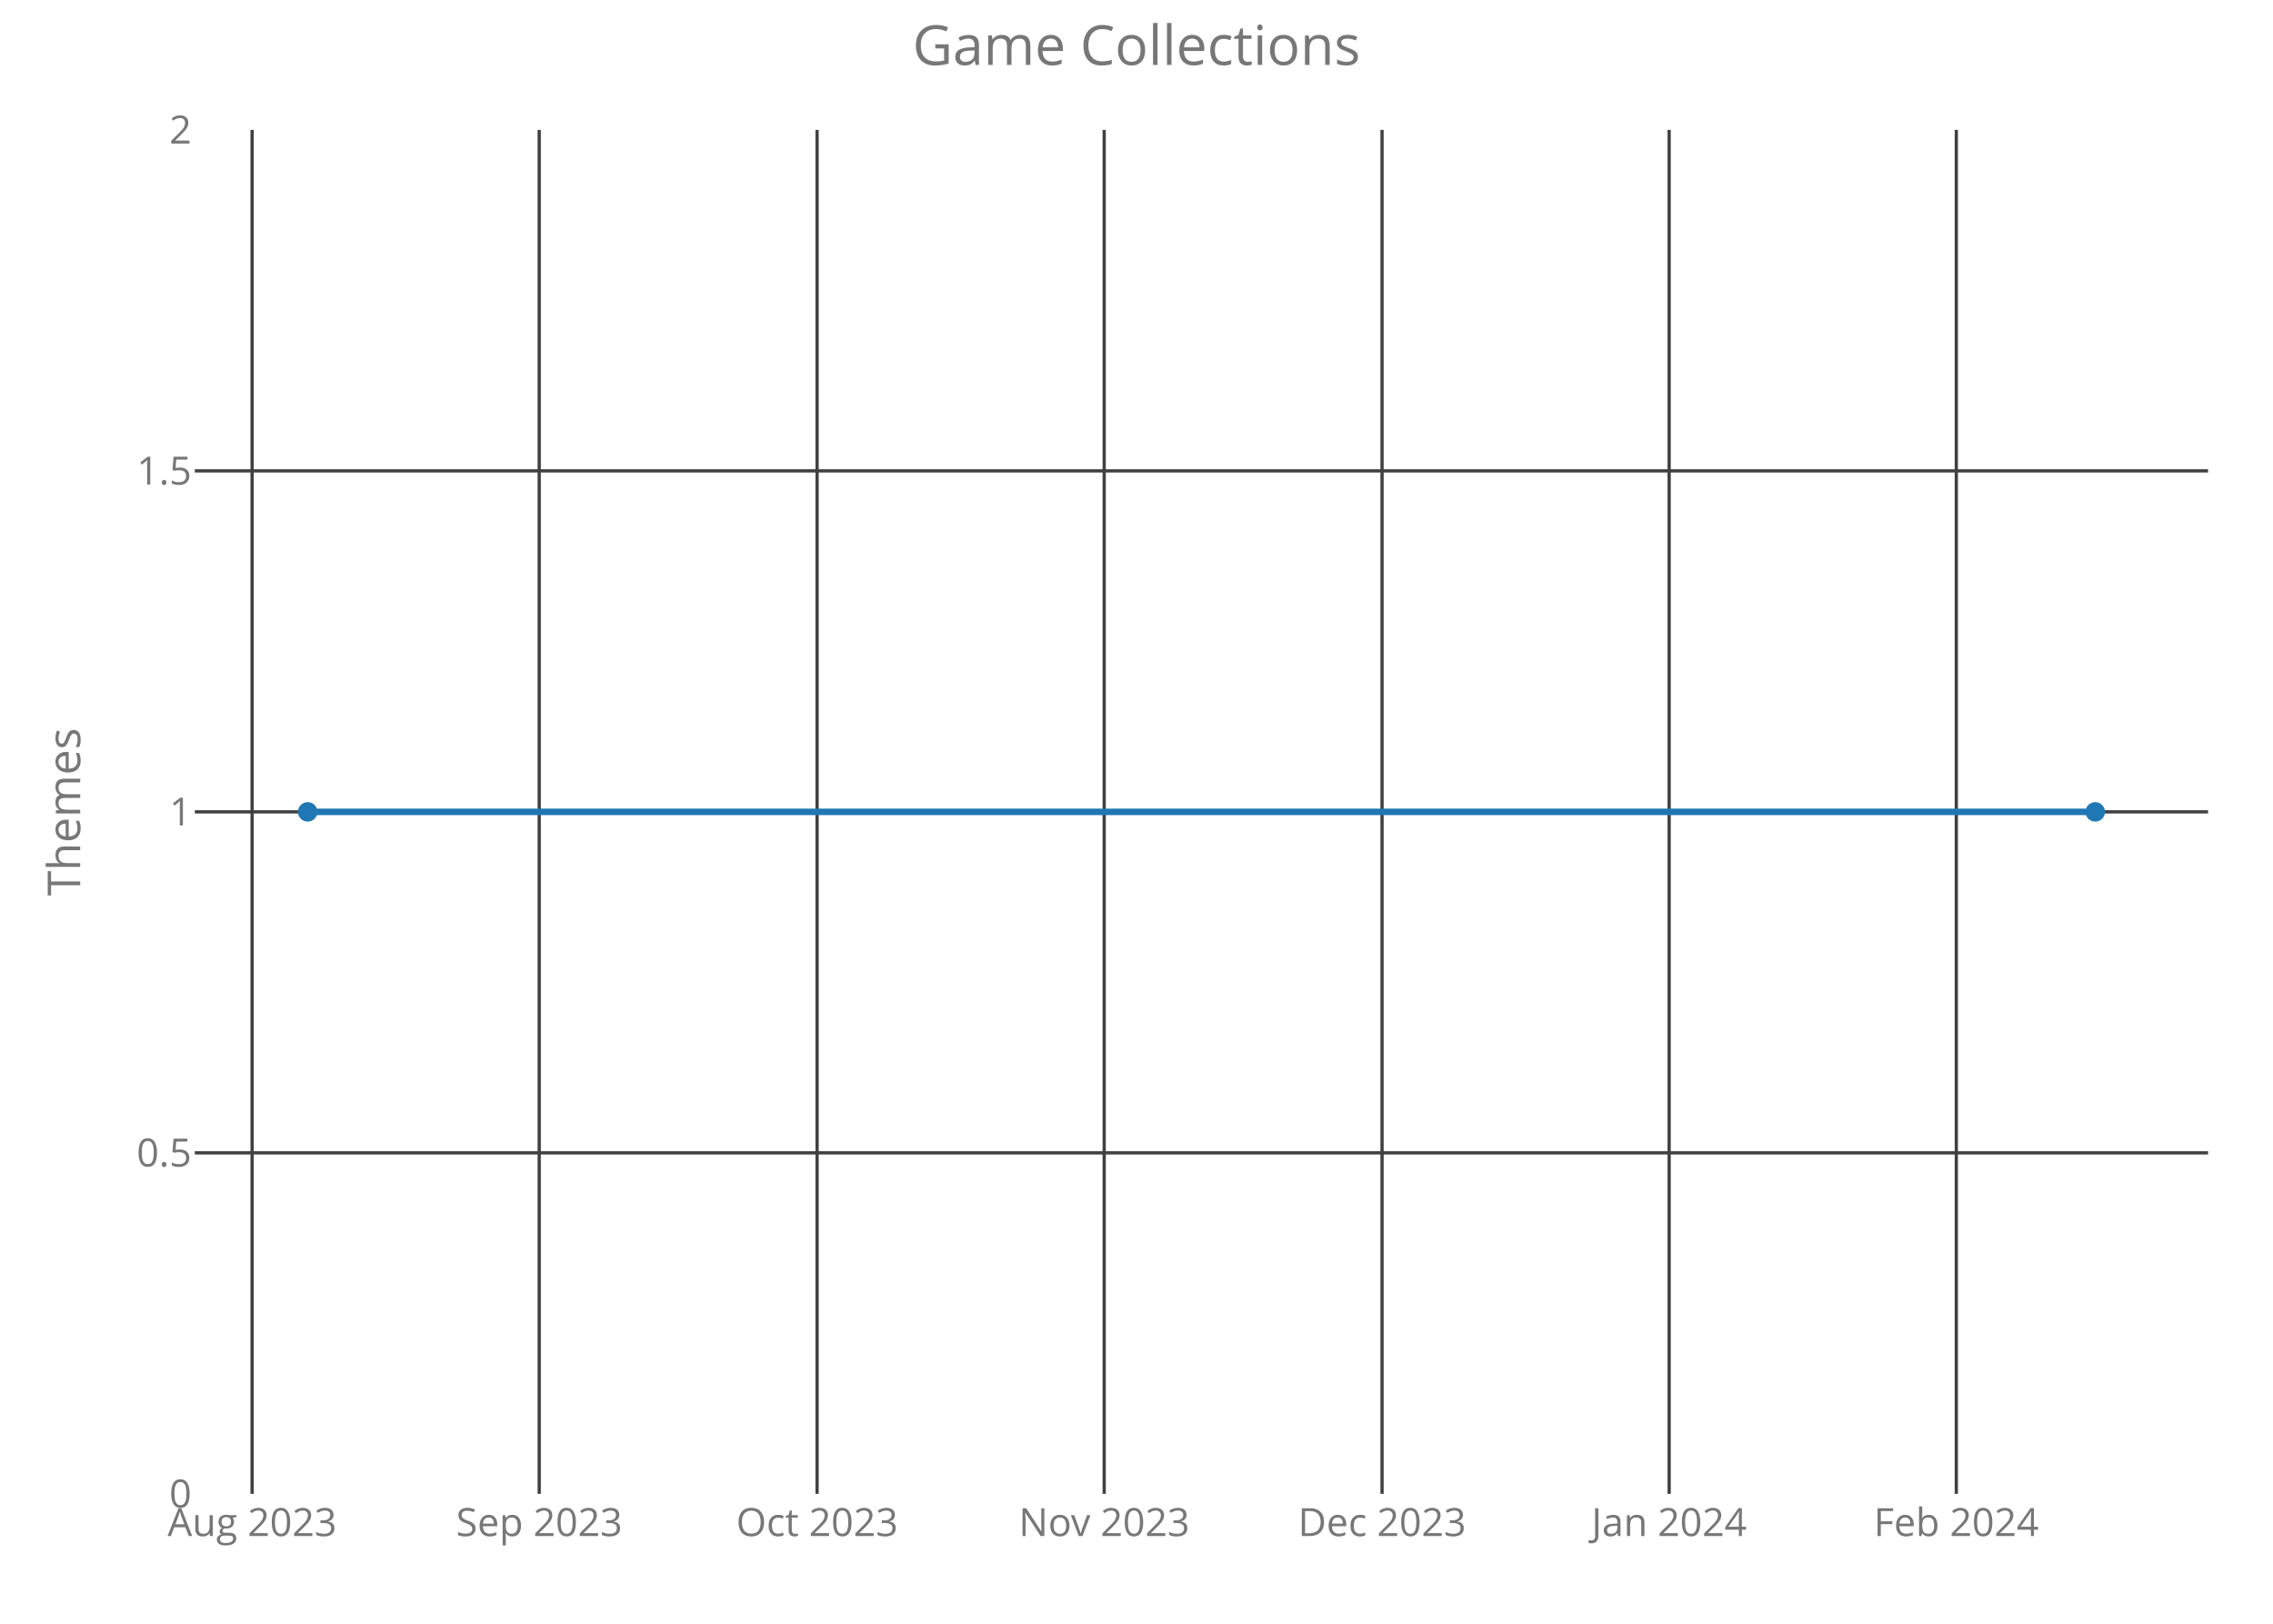
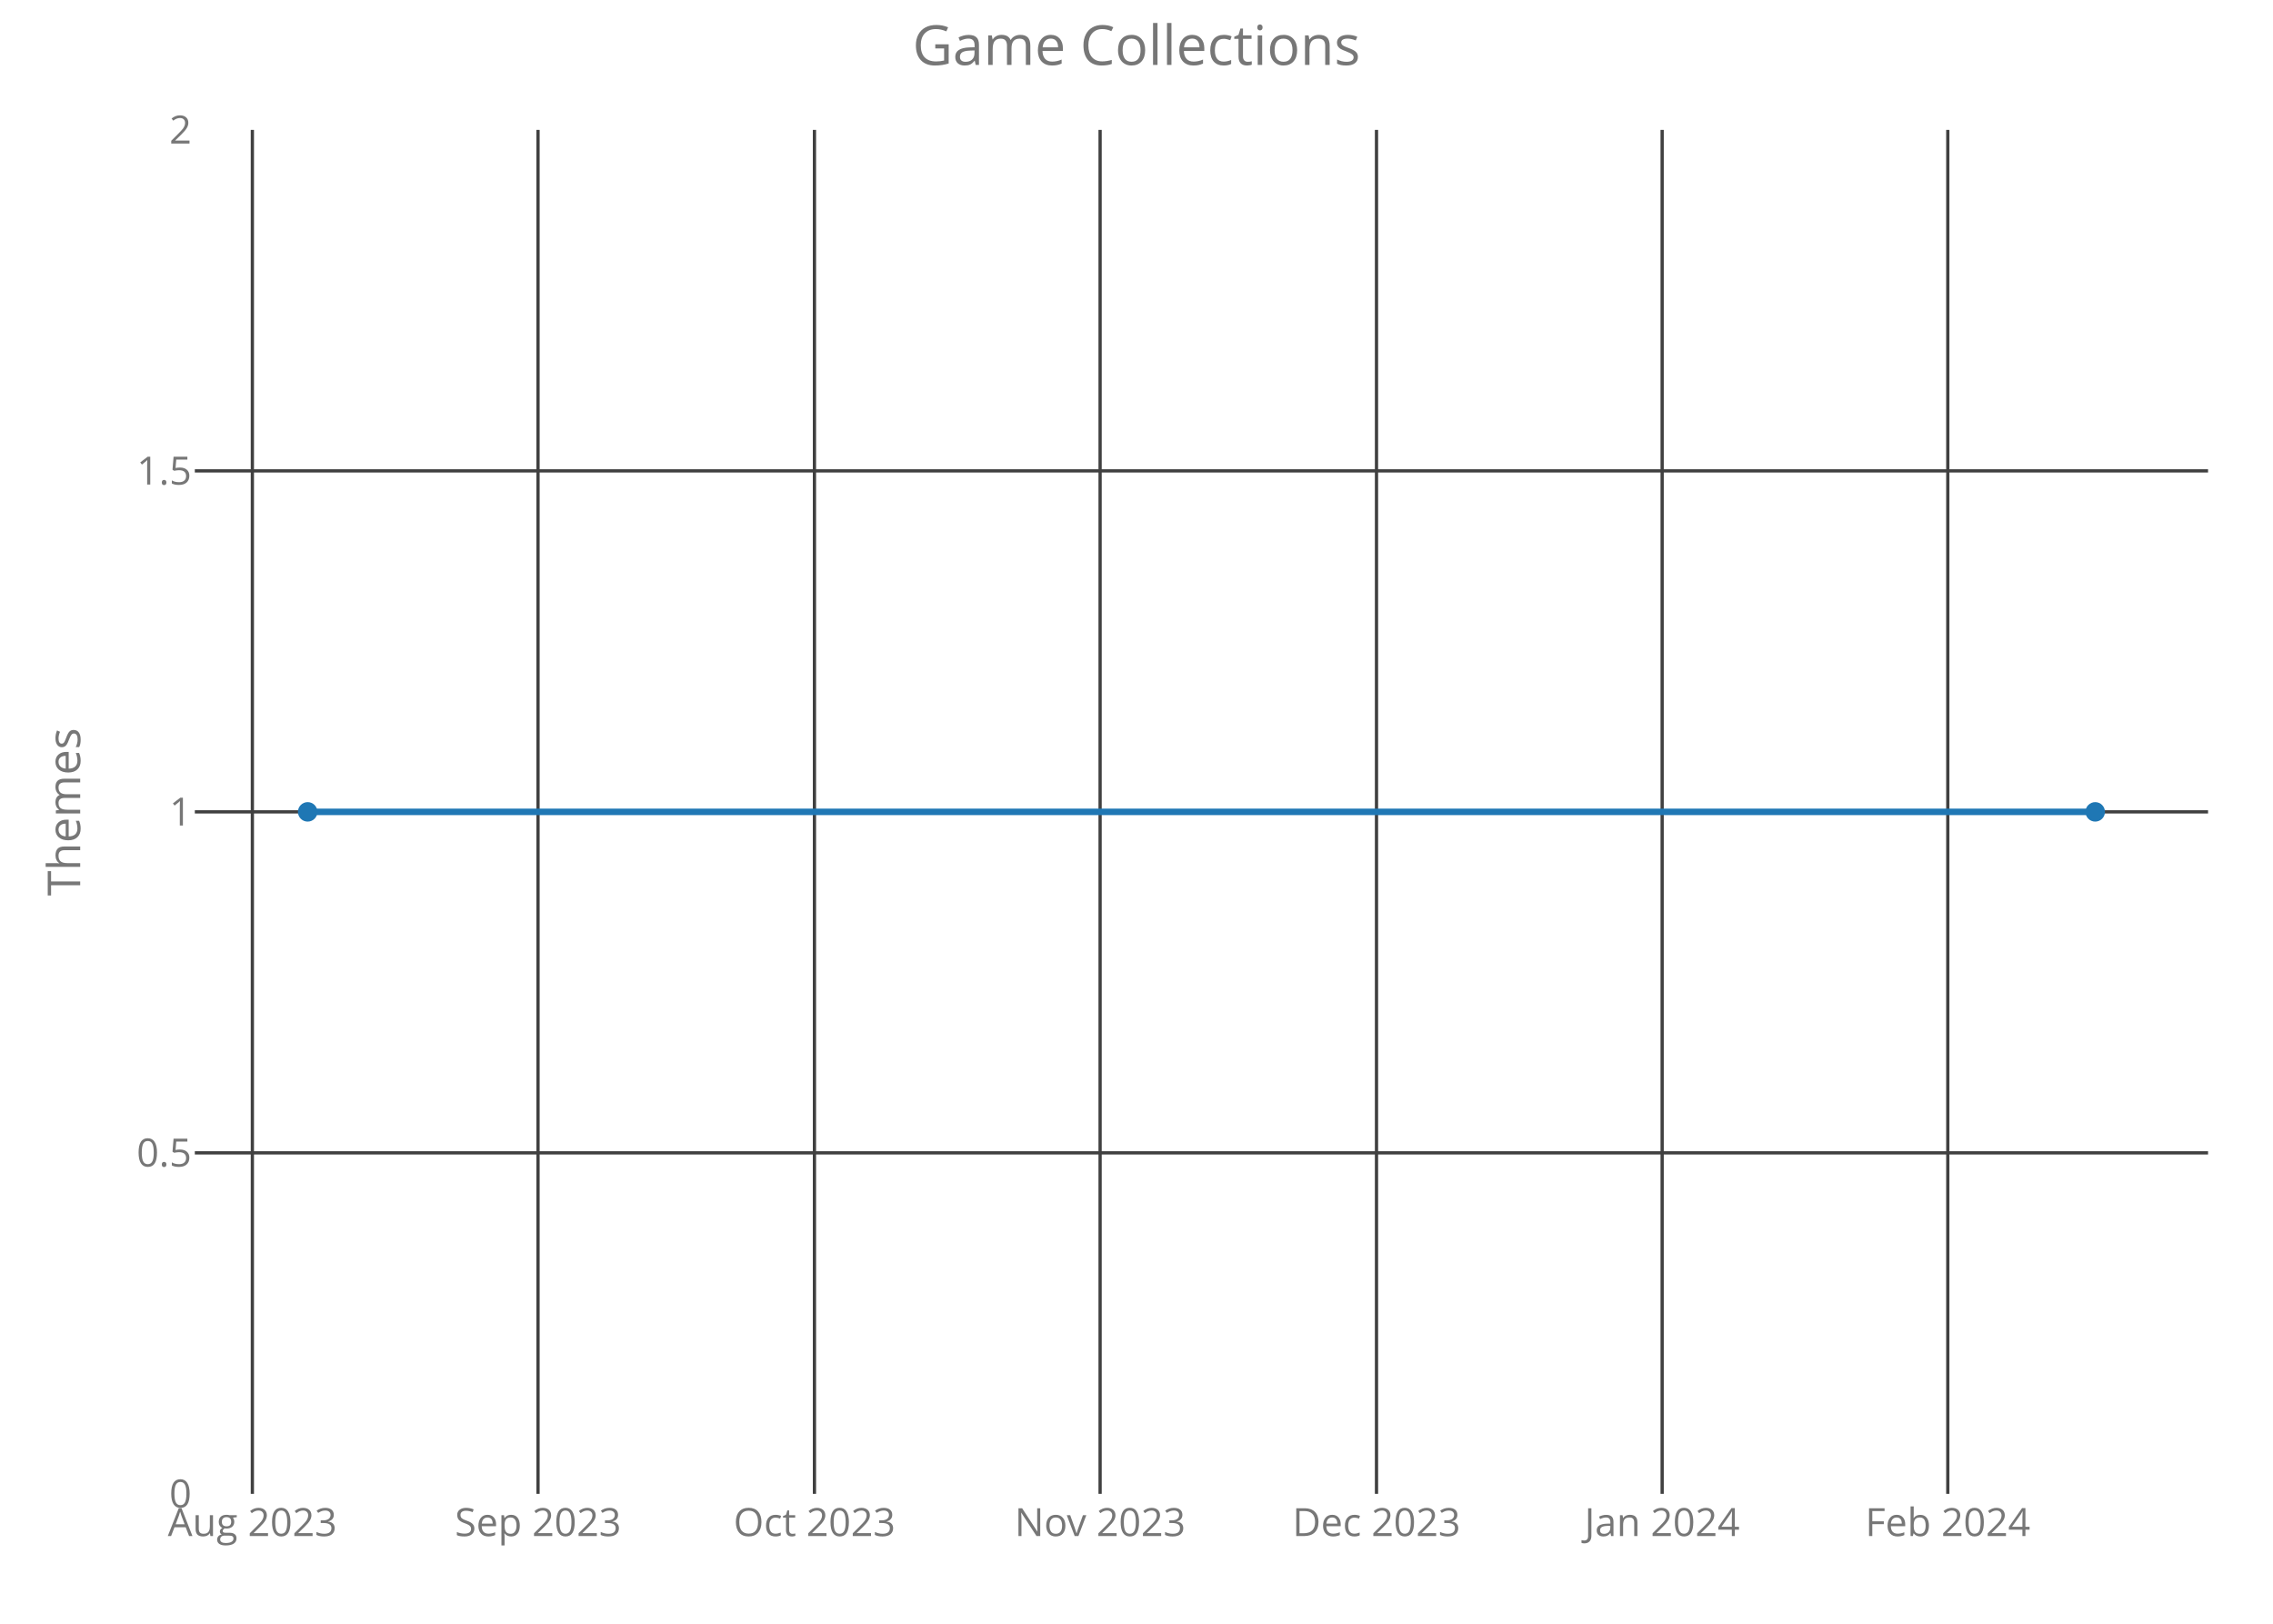
<svg xmlns="http://www.w3.org/2000/svg" class="main-svg" width="700" height="500" style="" viewBox="0 0 700 500">
  <rect x="0" y="0" width="700" height="500" style="fill: rgb(0, 0, 0); fill-opacity: 0;" />
-   <defs id="defs-66bb24">
+   <defs id="defs-768d13">
    <g class="clips">
-       <clipPath id="clip66bb24xyplot" class="plotclip">
+       <clipPath id="clip768d13xyplot" class="plotclip">
        <rect width="620" height="420" />
      </clipPath>
-       <clipPath class="axesclip" id="clip66bb24x">
+       <clipPath class="axesclip" id="clip768d13x">
        <rect x="60" y="0" width="620" height="500" />
      </clipPath>
-       <clipPath class="axesclip" id="clip66bb24y">
+       <clipPath class="axesclip" id="clip768d13y">
        <rect x="0" y="40" width="700" height="420" />
      </clipPath>
-       <clipPath class="axesclip" id="clip66bb24xy">
+       <clipPath class="axesclip" id="clip768d13xy">
        <rect x="60" y="40" width="620" height="420" />
      </clipPath>
    </g>
    <g class="gradients" />
  </defs>
  <g class="bglayer">
    <rect class="bg" x="60" y="40" width="620" height="420" style="fill: rgb(0, 0, 0); fill-opacity: 0; stroke-width: 0;" />
  </g>
  <g class="layer-below">
    <g class="imagelayer" />
    <g class="shapelayer" />
  </g>
  <g class="cartesianlayer">
    <g class="subplot xy">
      <g class="layer-subplot">
        <g class="shapelayer" />
        <g class="imagelayer" />
      </g>
      <g class="gridlayer">
        <g class="x">
-           <path class="xgrid crisp" transform="translate(77.64,0)" d="M0,40v420" style="stroke: rgb(64, 64, 64); stroke-opacity: 1; stroke-width: 1px;" />
-           <path class="xgrid crisp" transform="translate(166.06,0)" d="M0,40v420" style="stroke: rgb(64, 64, 64); stroke-opacity: 1; stroke-width: 1px;" />
-           <path class="xgrid crisp" transform="translate(251.63,0)" d="M0,40v420" style="stroke: rgb(64, 64, 64); stroke-opacity: 1; stroke-width: 1px;" />
-           <path class="xgrid crisp" transform="translate(340.05,0)" d="M0,40v420" style="stroke: rgb(64, 64, 64); stroke-opacity: 1; stroke-width: 1px;" />
-           <path class="xgrid crisp" transform="translate(425.62,0)" d="M0,40v420" style="stroke: rgb(64, 64, 64); stroke-opacity: 1; stroke-width: 1px;" />
-           <path class="xgrid crisp" transform="translate(514.04,0)" d="M0,40v420" style="stroke: rgb(64, 64, 64); stroke-opacity: 1; stroke-width: 1px;" />
-           <path class="xgrid crisp" transform="translate(602.47,0)" d="M0,40v420" style="stroke: rgb(64, 64, 64); stroke-opacity: 1; stroke-width: 1px;" />
+           <path class="xgrid crisp" transform="translate(77.72,0)" d="M0,40v420" style="stroke: rgb(64, 64, 64); stroke-opacity: 1; stroke-width: 1px;" />
+           <path class="xgrid crisp" transform="translate(165.69,0)" d="M0,40v420" style="stroke: rgb(64, 64, 64); stroke-opacity: 1; stroke-width: 1px;" />
+           <path class="xgrid crisp" transform="translate(250.82,0)" d="M0,40v420" style="stroke: rgb(64, 64, 64); stroke-opacity: 1; stroke-width: 1px;" />
+           <path class="xgrid crisp" transform="translate(338.79,0)" d="M0,40v420" style="stroke: rgb(64, 64, 64); stroke-opacity: 1; stroke-width: 1px;" />
+           <path class="xgrid crisp" transform="translate(423.91,0)" d="M0,40v420" style="stroke: rgb(64, 64, 64); stroke-opacity: 1; stroke-width: 1px;" />
+           <path class="xgrid crisp" transform="translate(511.88,0)" d="M0,40v420" style="stroke: rgb(64, 64, 64); stroke-opacity: 1; stroke-width: 1px;" />
+           <path class="xgrid crisp" transform="translate(599.85,0)" d="M0,40v420" style="stroke: rgb(64, 64, 64); stroke-opacity: 1; stroke-width: 1px;" />
        </g>
        <g class="y">
          <path class="ygrid crisp" transform="translate(0,355)" d="M60,0h620" style="stroke: rgb(64, 64, 64); stroke-opacity: 1; stroke-width: 1px;" />
          <path class="ygrid crisp" transform="translate(0,250)" d="M60,0h620" style="stroke: rgb(64, 64, 64); stroke-opacity: 1; stroke-width: 1px;" />
          <path class="ygrid crisp" transform="translate(0,145)" d="M60,0h620" style="stroke: rgb(64, 64, 64); stroke-opacity: 1; stroke-width: 1px;" />
        </g>
      </g>
      <g class="zerolinelayer" />
      <path class="xlines-below crisp" d="M0,0" style="fill: none;" />
      <path class="ylines-below crisp" d="M0,0" style="fill: none;" />
      <g class="overlines-below" />
      <g class="xaxislayer-below">
        <g class="xtick">
-           <text text-anchor="middle" x="0" y="473" transform="translate(77.64,0)" style="font-family: 'Open Sans'; font-size: 12px; fill: rgb(119, 119, 119); fill-opacity: 1; white-space: pre;">Aug 2023</text>
+           <text text-anchor="middle" x="0" y="473" transform="translate(77.72,0)" style="font-family: 'Open Sans'; font-size: 12px; fill: rgb(119, 119, 119); fill-opacity: 1; white-space: pre;">Aug 2023</text>
        </g>
        <g class="xtick">
-           <text text-anchor="middle" x="0" y="473" transform="translate(166.06,0)" style="font-family: 'Open Sans'; font-size: 12px; fill: rgb(119, 119, 119); fill-opacity: 1; white-space: pre;">Sep 2023</text>
+           <text text-anchor="middle" x="0" y="473" transform="translate(165.69,0)" style="font-family: 'Open Sans'; font-size: 12px; fill: rgb(119, 119, 119); fill-opacity: 1; white-space: pre;">Sep 2023</text>
        </g>
        <g class="xtick">
-           <text text-anchor="middle" x="0" y="473" transform="translate(251.63,0)" style="font-family: 'Open Sans'; font-size: 12px; fill: rgb(119, 119, 119); fill-opacity: 1; white-space: pre;">Oct 2023</text>
+           <text text-anchor="middle" x="0" y="473" transform="translate(250.82,0)" style="font-family: 'Open Sans'; font-size: 12px; fill: rgb(119, 119, 119); fill-opacity: 1; white-space: pre;">Oct 2023</text>
        </g>
        <g class="xtick">
-           <text text-anchor="middle" x="0" y="473" transform="translate(340.05,0)" style="font-family: 'Open Sans'; font-size: 12px; fill: rgb(119, 119, 119); fill-opacity: 1; white-space: pre;">Nov 2023</text>
+           <text text-anchor="middle" x="0" y="473" transform="translate(338.79,0)" style="font-family: 'Open Sans'; font-size: 12px; fill: rgb(119, 119, 119); fill-opacity: 1; white-space: pre;">Nov 2023</text>
        </g>
        <g class="xtick">
-           <text text-anchor="middle" x="0" y="473" transform="translate(425.62,0)" style="font-family: 'Open Sans'; font-size: 12px; fill: rgb(119, 119, 119); fill-opacity: 1; white-space: pre;">Dec 2023</text>
+           <text text-anchor="middle" x="0" y="473" transform="translate(423.91,0)" style="font-family: 'Open Sans'; font-size: 12px; fill: rgb(119, 119, 119); fill-opacity: 1; white-space: pre;">Dec 2023</text>
        </g>
        <g class="xtick">
-           <text text-anchor="middle" x="0" y="473" transform="translate(514.04,0)" style="font-family: 'Open Sans'; font-size: 12px; fill: rgb(119, 119, 119); fill-opacity: 1; white-space: pre;">Jan 2024</text>
+           <text text-anchor="middle" x="0" y="473" transform="translate(511.88,0)" style="font-family: 'Open Sans'; font-size: 12px; fill: rgb(119, 119, 119); fill-opacity: 1; white-space: pre;">Jan 2024</text>
        </g>
        <g class="xtick">
-           <text text-anchor="middle" x="0" y="473" transform="translate(602.47,0)" style="font-family: 'Open Sans'; font-size: 12px; fill: rgb(119, 119, 119); fill-opacity: 1; white-space: pre;">Feb 2024</text>
+           <text text-anchor="middle" x="0" y="473" transform="translate(599.85,0)" style="font-family: 'Open Sans'; font-size: 12px; fill: rgb(119, 119, 119); fill-opacity: 1; white-space: pre;">Feb 2024</text>
        </g>
      </g>
      <g class="yaxislayer-below">
        <g class="ytick">
          <text text-anchor="end" x="59" y="4.2" transform="translate(0,460)" style="font-family: 'Open Sans'; font-size: 12px; fill: rgb(119, 119, 119); fill-opacity: 1; white-space: pre;">0</text>
        </g>
        <g class="ytick">
          <text text-anchor="end" x="59" y="4.2" transform="translate(0,355)" style="font-family: 'Open Sans'; font-size: 12px; fill: rgb(119, 119, 119); fill-opacity: 1; white-space: pre;">0.5</text>
        </g>
        <g class="ytick">
          <text text-anchor="end" x="59" y="4.2" transform="translate(0,250)" style="font-family: 'Open Sans'; font-size: 12px; fill: rgb(119, 119, 119); fill-opacity: 1; white-space: pre;">1</text>
        </g>
        <g class="ytick">
          <text text-anchor="end" x="59" y="4.2" transform="translate(0,145)" style="font-family: 'Open Sans'; font-size: 12px; fill: rgb(119, 119, 119); fill-opacity: 1; white-space: pre;">1.5</text>
        </g>
        <g class="ytick">
          <text text-anchor="end" x="59" y="4.2" transform="translate(0,40)" style="font-family: 'Open Sans'; font-size: 12px; fill: rgb(119, 119, 119); fill-opacity: 1; white-space: pre;">2</text>
        </g>
      </g>
      <g class="overaxes-below" />
-       <g class="plot" transform="translate(60,40)" clip-path="url('#clip66bb24xyplot')">
+       <g class="plot" transform="translate(60,40)" clip-path="url('#clip768d13xyplot')">
        <g class="scatterlayer mlayer">
-           <g class="trace scatter tracede5578" style="stroke-miterlimit: 2; opacity: 1;">
+           <g class="trace scatter trace9af751" style="stroke-miterlimit: 2; opacity: 1;">
            <g class="fills" />
            <g class="errorbars" />
            <g class="lines">
              <path class="js-line" d="M34.75,210L585.25,210" style="vector-effect: non-scaling-stroke; fill: none; stroke: rgb(31, 119, 180); stroke-opacity: 1; stroke-width: 2px; opacity: 1;" />
            </g>
            <g class="points">
              <path class="point" transform="translate(34.75,210)" d="M3,0A3,3 0 1,1 0,-3A3,3 0 0,1 3,0Z" style="opacity: 1; stroke-width: 0px; fill: rgb(31, 119, 180); fill-opacity: 1;" />
              <path class="point" transform="translate(585.25,210)" d="M3,0A3,3 0 1,1 0,-3A3,3 0 0,1 3,0Z" style="opacity: 1; stroke-width: 0px; fill: rgb(31, 119, 180); fill-opacity: 1;" />
            </g>
            <g class="text" />
          </g>
        </g>
      </g>
      <g class="overplot" />
      <path class="xlines-above" />
      <path class="ylines-above" />
      <g class="overlines-above" />
      <g class="xaxislayer-above" />
      <g class="yaxislayer-above" />
      <g class="overaxes-above" />
    </g>
  </g>
  <g class="polarlayer" />
  <g class="ternarylayer" />
  <g class="geolayer" />
  <g class="funnelarealayer" />
  <g class="pielayer" />
  <g class="treemaplayer" />
  <g class="sunburstlayer" />
  <g class="glimages" />
-   <defs id="topdefs-66bb24">
+   <defs id="topdefs-768d13">
    <g class="clips" />
  </defs>
  <g class="layer-above">
    <g class="imagelayer" />
    <g class="shapelayer" />
  </g>
  <g class="infolayer">
    <g class="g-gtitle">
      <text class="gtitle" x="350" y="20" text-anchor="middle" dy="0em" style="font-family: 'Open Sans'; font-size: 17px; fill: rgb(119, 119, 119); opacity: 1; font-weight: normal; white-space: pre;">Game Collections</text>
    </g>
    <g class="g-xtitle" />
    <g class="g-ytitle">
      <text class="ytitle" transform="rotate(-90,24.7,250)" x="24.7" y="250" text-anchor="middle" style="font-family: 'Open Sans'; font-size: 14px; fill: rgb(119, 119, 119); opacity: 1; font-weight: normal; white-space: pre;">Themes</text>
    </g>
  </g>
</svg>
